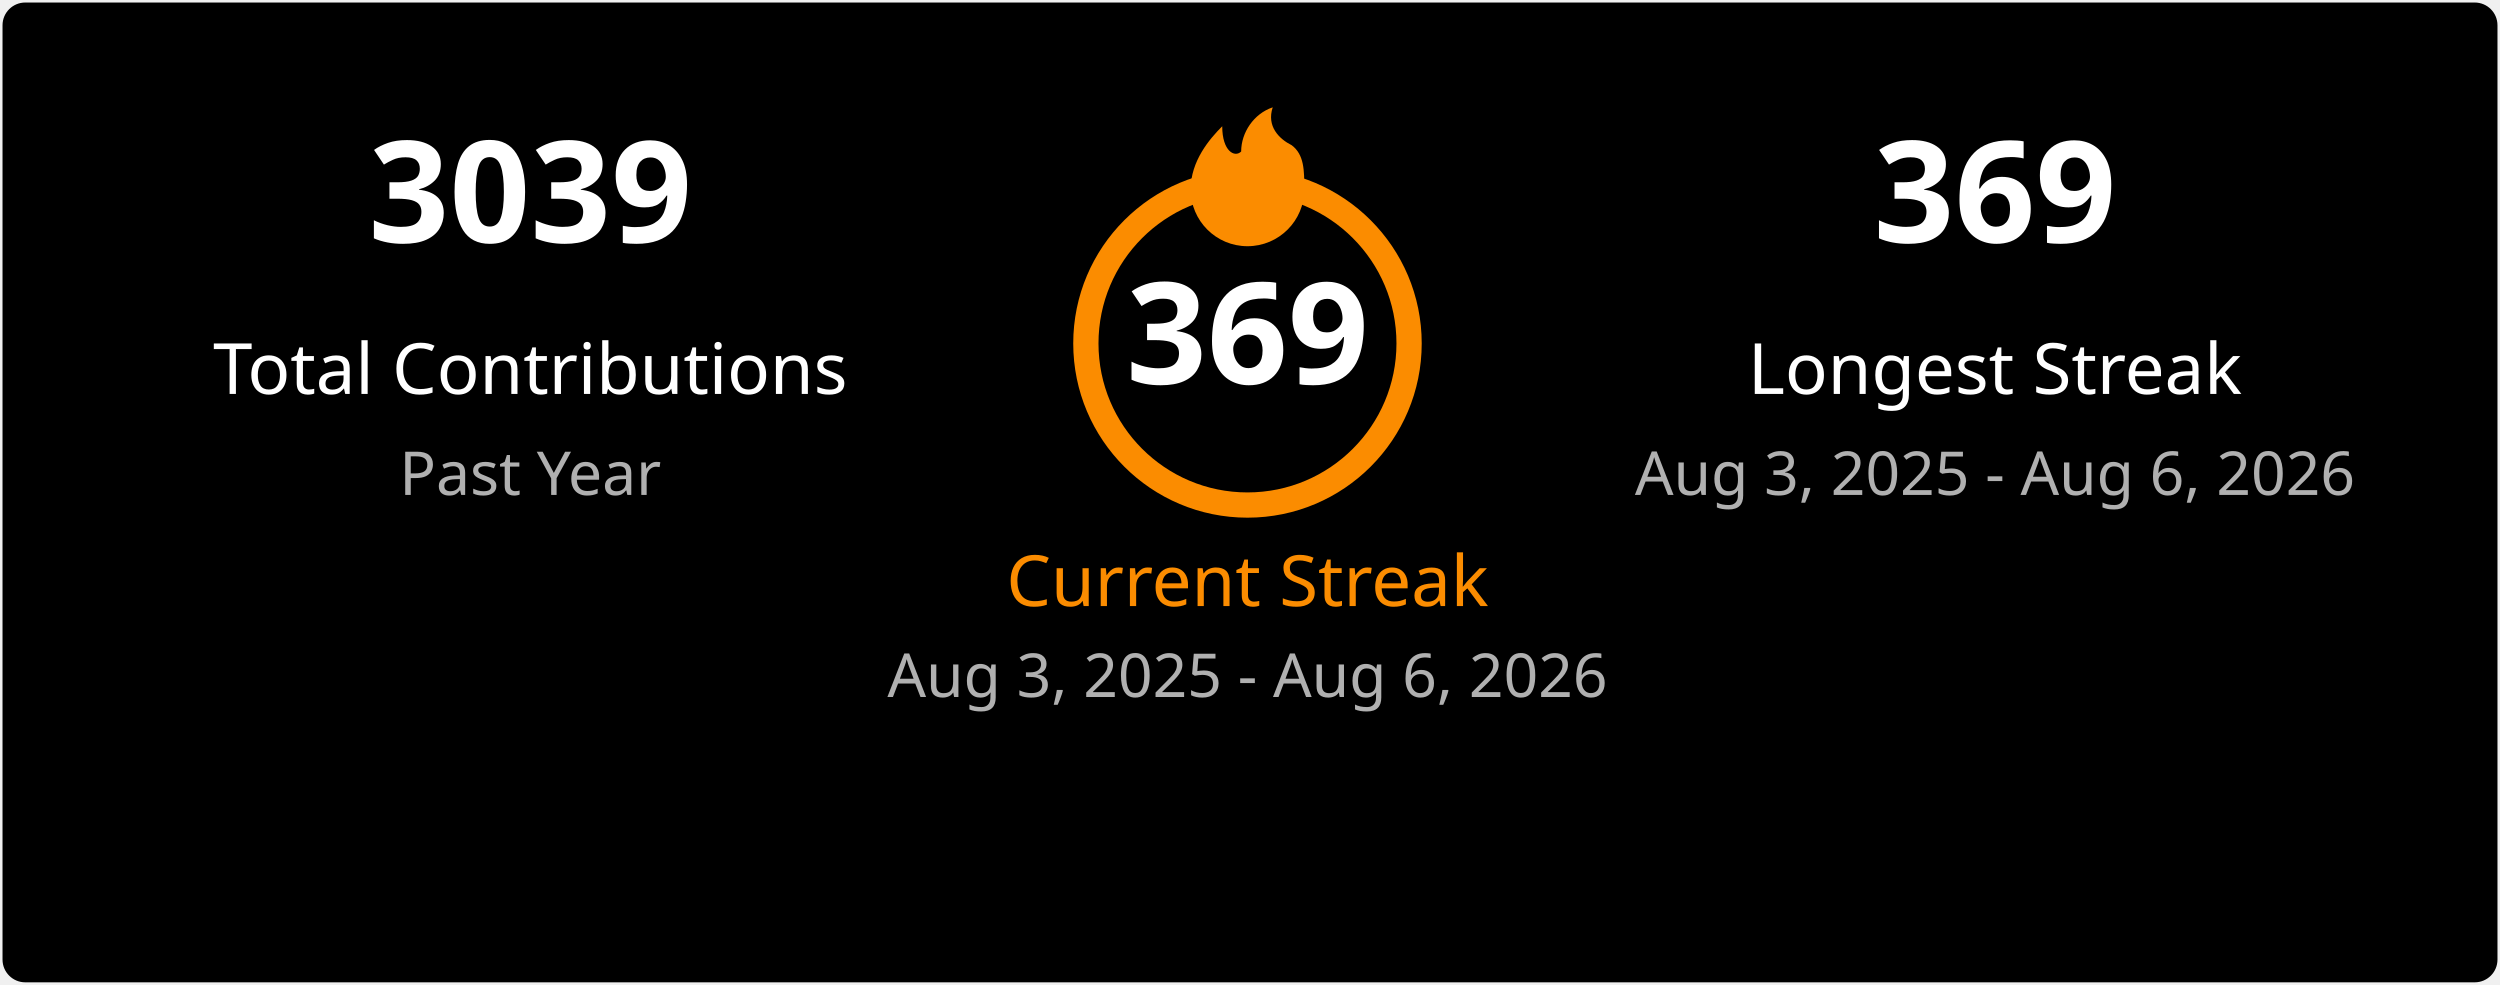
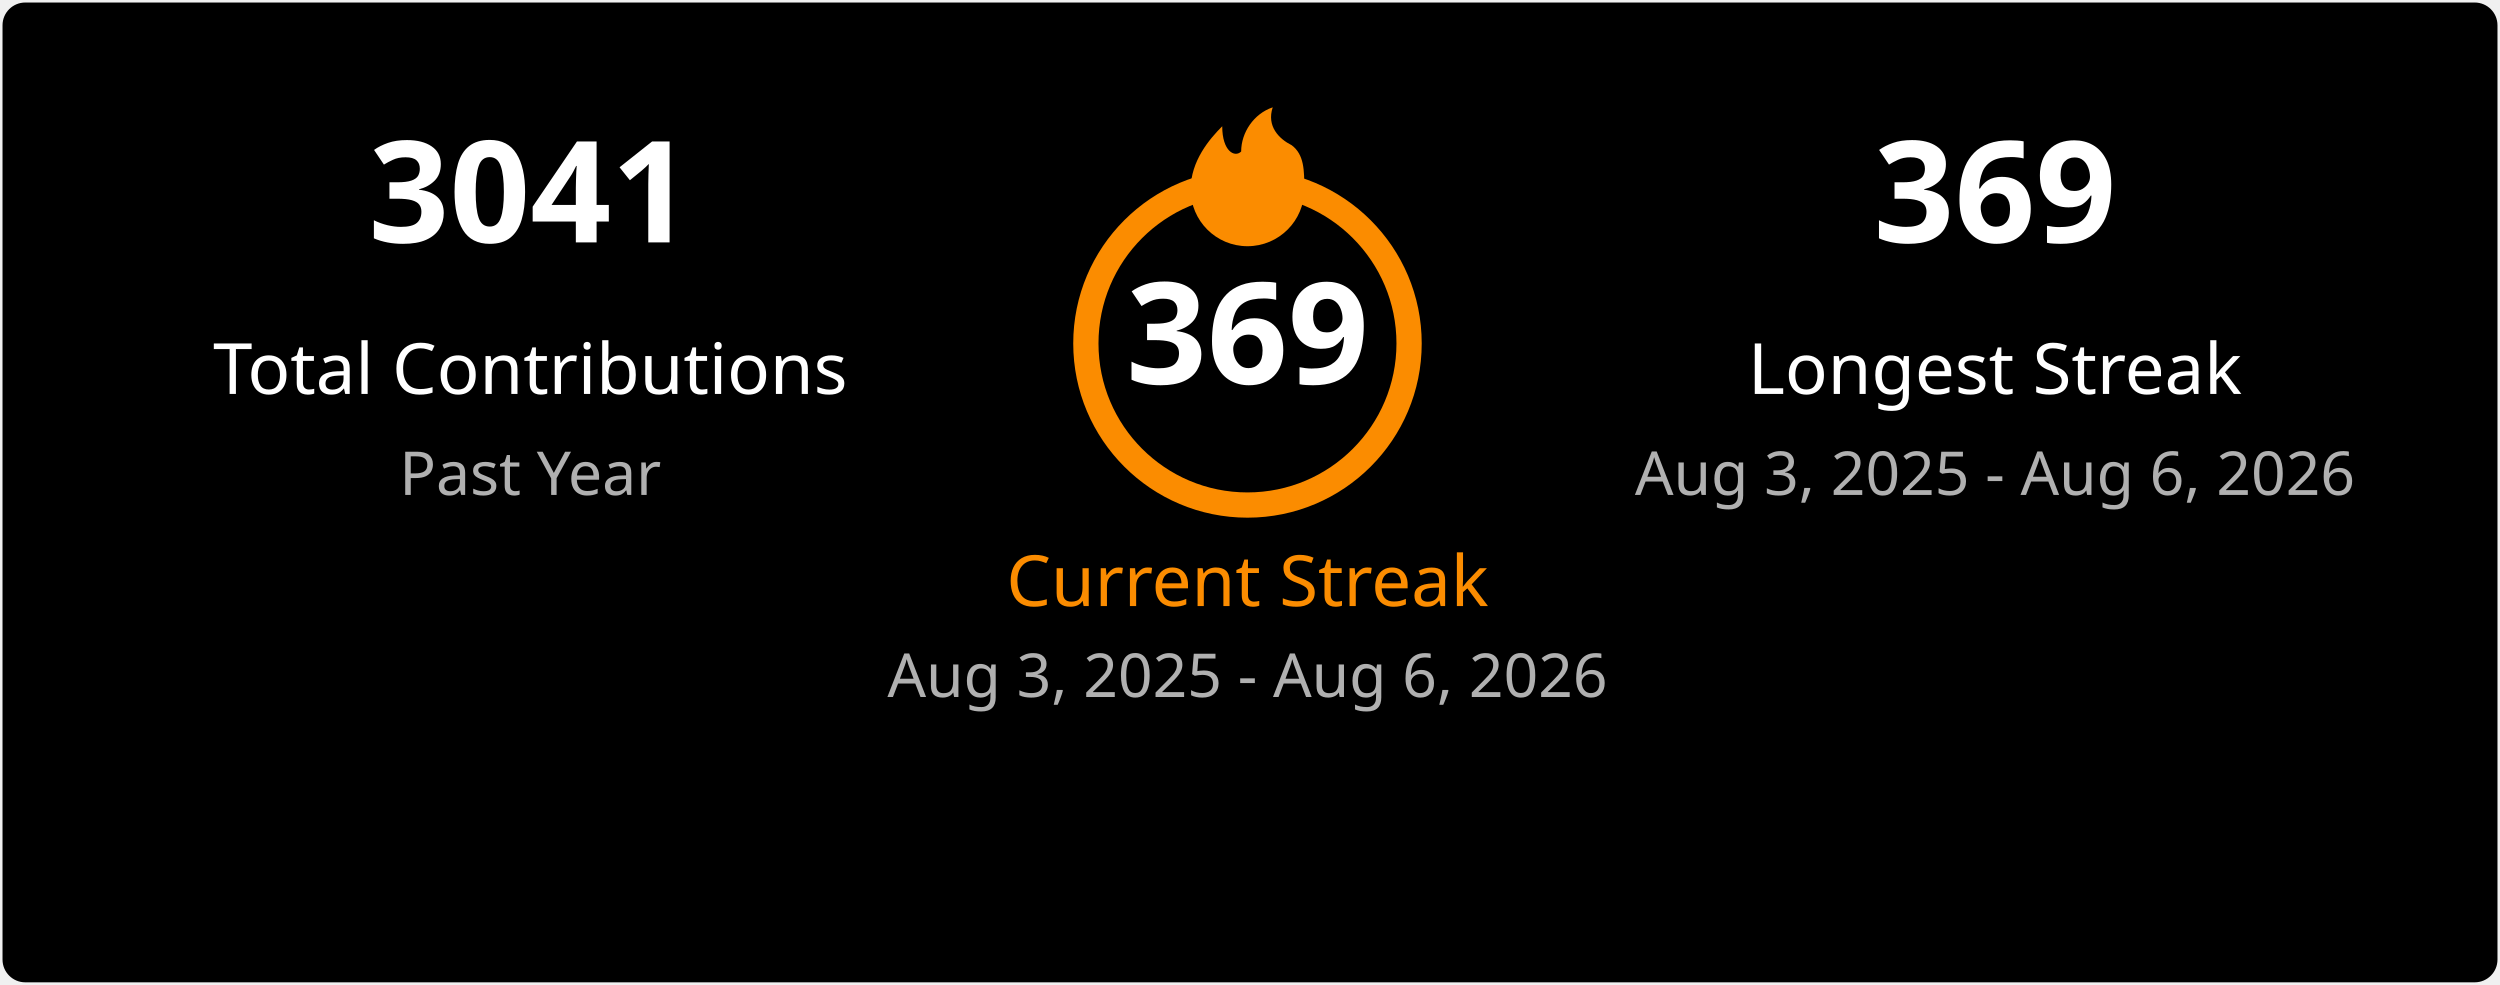
<svg xmlns="http://www.w3.org/2000/svg" width="495" height="195" viewBox="0 0 495 195" fill="none">
  <style>
    .title { font: 600 18px 'Segoe UI', Ubuntu, Sans-Serif; fill: #ffffff; }
    .stat-number { font: 700 28px 'Segoe UI', Ubuntu, Sans-Serif; }
    .stat-label { font: 400 14px 'Segoe UI', Ubuntu, Sans-Serif; }
    .date-range { font: 400 12px 'Segoe UI', Ubuntu, Sans-Serif; fill: #b0b0b0; }
    .fire { fill: #fb8c00; }
  </style>
  <rect x="0.5" y="0.5" rx="4.5" width="494" height="194" fill="#000000" stroke-opacity="0" />
  <g transform="translate(50, 48)">
-     <text class="stat-number" fill="#ffffff" text-anchor="middle" x="55">3039</text>
+     <text class="stat-number" fill="#ffffff" text-anchor="middle" x="55">3041</text>
    <text class="stat-label" fill="#ffffff" text-anchor="middle" x="55" y="30">Total Contributions</text>
    <text class="date-range" text-anchor="middle" x="55" y="50">Past Year</text>
  </g>
  <g transform="translate(197, 20)">
    <circle cx="50" cy="48" r="32" fill="none" stroke="#fb8c00" stroke-width="5" />
    <svg x="35" y="0" width="30" height="30" viewBox="0 0 24 24">
      <path class="fire" d="M12 23C7.029 23 3 18.971 3 14C3 9.5 6 6 8 4C8 8 10 9 11 8C11 5 13 2 16 1C15 4 17 6 19 7C21 8.5 21 11 21 14C21 18.971 16.971 23 12 23Z" />
    </svg>
    <text class="stat-number" fill="#ffffff" text-anchor="middle" x="50" y="56">369</text>
    <text class="stat-label" fill="#fb8c00" text-anchor="middle" x="50" y="100">Current Streak</text>
    <text class="date-range" text-anchor="middle" x="50" y="118">Aug 3, 2025 - Aug 6, 2026</text>
  </g>
  <g transform="translate(340, 48)">
    <text class="stat-number" fill="#ffffff" text-anchor="middle" x="55">369</text>
    <text class="stat-label" fill="#ffffff" text-anchor="middle" x="55" y="30">Longest Streak</text>
    <text class="date-range" text-anchor="middle" x="55" y="50">Aug 3, 2025 - Aug 6, 2026</text>
  </g>
</svg>
